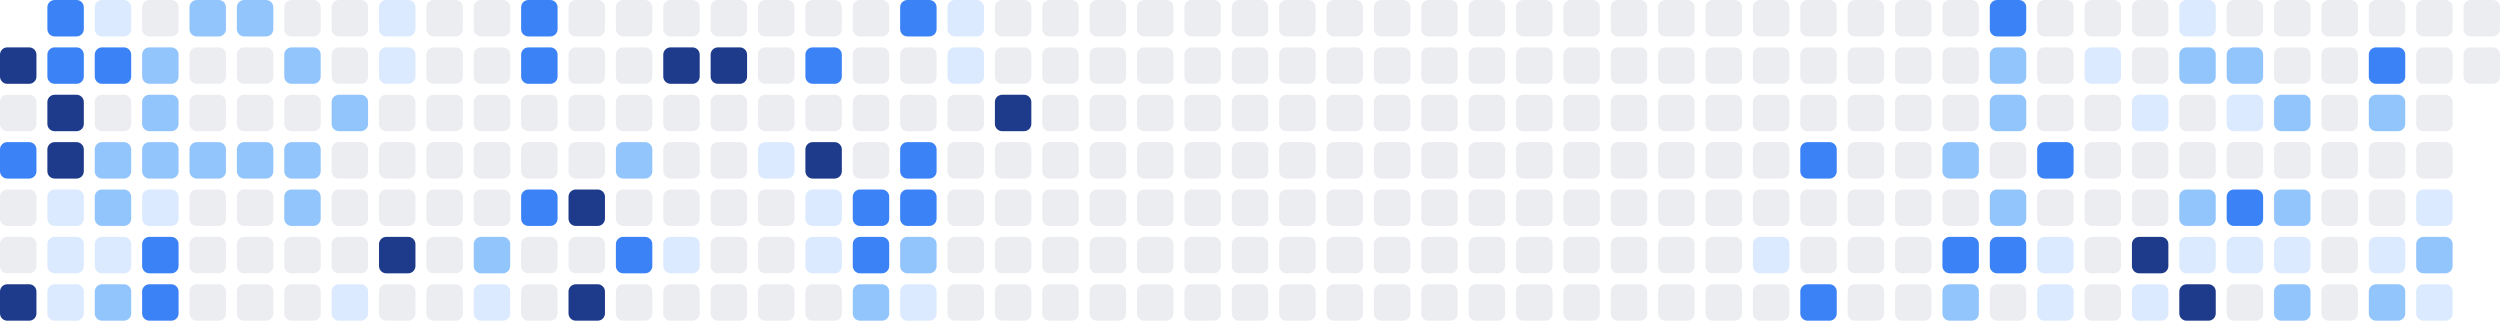
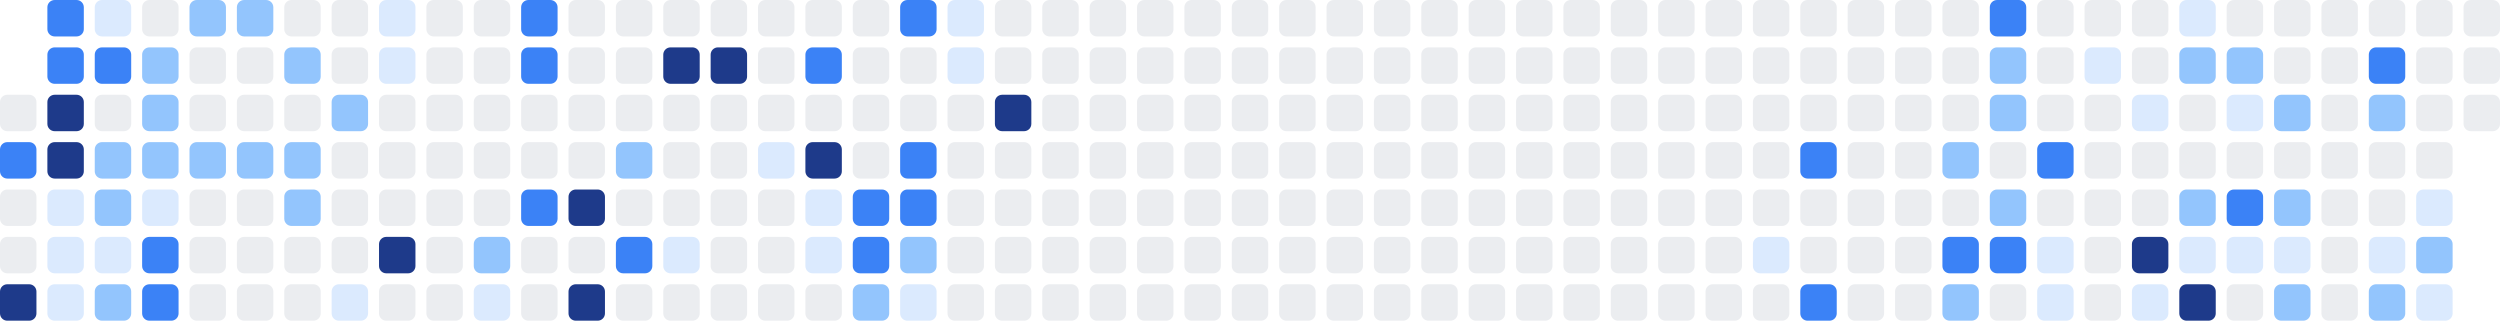
<svg xmlns="http://www.w3.org/2000/svg" width="686" height="88" viewBox="0 0 686 88" role="img" aria-label="Shikimori activity heatmap">
-   <rect x="0" y="13" width="10" height="10" rx="2" ry="2" fill="#1e3a8a" />
  <rect x="0" y="26" width="10" height="10" rx="2" ry="2" fill="#ebedf0" />
  <rect x="0" y="39" width="10" height="10" rx="2" ry="2" fill="#3b82f6" />
  <rect x="0" y="52" width="10" height="10" rx="2" ry="2" fill="#ebedf0" />
  <rect x="0" y="65" width="10" height="10" rx="2" ry="2" fill="#ebedf0" />
  <rect x="0" y="78" width="10" height="10" rx="2" ry="2" fill="#1e3a8a" />
  <rect x="13" y="0" width="10" height="10" rx="2" ry="2" fill="#3b82f6" />
  <rect x="13" y="13" width="10" height="10" rx="2" ry="2" fill="#3b82f6" />
  <rect x="13" y="26" width="10" height="10" rx="2" ry="2" fill="#1e3a8a" />
  <rect x="13" y="39" width="10" height="10" rx="2" ry="2" fill="#1e3a8a" />
  <rect x="13" y="52" width="10" height="10" rx="2" ry="2" fill="#dbeafe" />
  <rect x="13" y="65" width="10" height="10" rx="2" ry="2" fill="#dbeafe" />
  <rect x="13" y="78" width="10" height="10" rx="2" ry="2" fill="#dbeafe" />
  <rect x="26" y="0" width="10" height="10" rx="2" ry="2" fill="#dbeafe" />
  <rect x="26" y="13" width="10" height="10" rx="2" ry="2" fill="#3b82f6" />
  <rect x="26" y="26" width="10" height="10" rx="2" ry="2" fill="#ebedf0" />
  <rect x="26" y="39" width="10" height="10" rx="2" ry="2" fill="#93c5fd" />
  <rect x="26" y="52" width="10" height="10" rx="2" ry="2" fill="#93c5fd" />
  <rect x="26" y="65" width="10" height="10" rx="2" ry="2" fill="#dbeafe" />
  <rect x="26" y="78" width="10" height="10" rx="2" ry="2" fill="#93c5fd" />
  <rect x="39" y="0" width="10" height="10" rx="2" ry="2" fill="#ebedf0" />
  <rect x="39" y="13" width="10" height="10" rx="2" ry="2" fill="#93c5fd" />
  <rect x="39" y="26" width="10" height="10" rx="2" ry="2" fill="#93c5fd" />
  <rect x="39" y="39" width="10" height="10" rx="2" ry="2" fill="#93c5fd" />
  <rect x="39" y="52" width="10" height="10" rx="2" ry="2" fill="#dbeafe" />
  <rect x="39" y="65" width="10" height="10" rx="2" ry="2" fill="#3b82f6" />
  <rect x="39" y="78" width="10" height="10" rx="2" ry="2" fill="#3b82f6" />
  <rect x="52" y="0" width="10" height="10" rx="2" ry="2" fill="#93c5fd" />
  <rect x="52" y="13" width="10" height="10" rx="2" ry="2" fill="#ebedf0" />
  <rect x="52" y="26" width="10" height="10" rx="2" ry="2" fill="#ebedf0" />
  <rect x="52" y="39" width="10" height="10" rx="2" ry="2" fill="#93c5fd" />
  <rect x="52" y="52" width="10" height="10" rx="2" ry="2" fill="#ebedf0" />
  <rect x="52" y="65" width="10" height="10" rx="2" ry="2" fill="#ebedf0" />
  <rect x="52" y="78" width="10" height="10" rx="2" ry="2" fill="#ebedf0" />
  <rect x="65" y="0" width="10" height="10" rx="2" ry="2" fill="#93c5fd" />
  <rect x="65" y="13" width="10" height="10" rx="2" ry="2" fill="#ebedf0" />
  <rect x="65" y="26" width="10" height="10" rx="2" ry="2" fill="#ebedf0" />
  <rect x="65" y="39" width="10" height="10" rx="2" ry="2" fill="#93c5fd" />
  <rect x="65" y="52" width="10" height="10" rx="2" ry="2" fill="#ebedf0" />
  <rect x="65" y="65" width="10" height="10" rx="2" ry="2" fill="#ebedf0" />
  <rect x="65" y="78" width="10" height="10" rx="2" ry="2" fill="#ebedf0" />
  <rect x="78" y="0" width="10" height="10" rx="2" ry="2" fill="#ebedf0" />
  <rect x="78" y="13" width="10" height="10" rx="2" ry="2" fill="#93c5fd" />
  <rect x="78" y="26" width="10" height="10" rx="2" ry="2" fill="#ebedf0" />
  <rect x="78" y="39" width="10" height="10" rx="2" ry="2" fill="#93c5fd" />
  <rect x="78" y="52" width="10" height="10" rx="2" ry="2" fill="#93c5fd" />
  <rect x="78" y="65" width="10" height="10" rx="2" ry="2" fill="#ebedf0" />
  <rect x="78" y="78" width="10" height="10" rx="2" ry="2" fill="#ebedf0" />
  <rect x="91" y="0" width="10" height="10" rx="2" ry="2" fill="#ebedf0" />
  <rect x="91" y="13" width="10" height="10" rx="2" ry="2" fill="#ebedf0" />
  <rect x="91" y="26" width="10" height="10" rx="2" ry="2" fill="#93c5fd" />
  <rect x="91" y="39" width="10" height="10" rx="2" ry="2" fill="#ebedf0" />
  <rect x="91" y="52" width="10" height="10" rx="2" ry="2" fill="#ebedf0" />
  <rect x="91" y="65" width="10" height="10" rx="2" ry="2" fill="#ebedf0" />
  <rect x="91" y="78" width="10" height="10" rx="2" ry="2" fill="#dbeafe" />
  <rect x="104" y="0" width="10" height="10" rx="2" ry="2" fill="#dbeafe" />
  <rect x="104" y="13" width="10" height="10" rx="2" ry="2" fill="#dbeafe" />
  <rect x="104" y="26" width="10" height="10" rx="2" ry="2" fill="#ebedf0" />
  <rect x="104" y="39" width="10" height="10" rx="2" ry="2" fill="#ebedf0" />
  <rect x="104" y="52" width="10" height="10" rx="2" ry="2" fill="#ebedf0" />
  <rect x="104" y="65" width="10" height="10" rx="2" ry="2" fill="#1e3a8a" />
  <rect x="104" y="78" width="10" height="10" rx="2" ry="2" fill="#ebedf0" />
  <rect x="117" y="0" width="10" height="10" rx="2" ry="2" fill="#ebedf0" />
  <rect x="117" y="13" width="10" height="10" rx="2" ry="2" fill="#ebedf0" />
  <rect x="117" y="26" width="10" height="10" rx="2" ry="2" fill="#ebedf0" />
  <rect x="117" y="39" width="10" height="10" rx="2" ry="2" fill="#ebedf0" />
  <rect x="117" y="52" width="10" height="10" rx="2" ry="2" fill="#ebedf0" />
  <rect x="117" y="65" width="10" height="10" rx="2" ry="2" fill="#ebedf0" />
  <rect x="117" y="78" width="10" height="10" rx="2" ry="2" fill="#ebedf0" />
  <rect x="130" y="0" width="10" height="10" rx="2" ry="2" fill="#ebedf0" />
  <rect x="130" y="13" width="10" height="10" rx="2" ry="2" fill="#ebedf0" />
  <rect x="130" y="26" width="10" height="10" rx="2" ry="2" fill="#ebedf0" />
  <rect x="130" y="39" width="10" height="10" rx="2" ry="2" fill="#ebedf0" />
  <rect x="130" y="52" width="10" height="10" rx="2" ry="2" fill="#ebedf0" />
  <rect x="130" y="65" width="10" height="10" rx="2" ry="2" fill="#93c5fd" />
  <rect x="130" y="78" width="10" height="10" rx="2" ry="2" fill="#dbeafe" />
  <rect x="143" y="0" width="10" height="10" rx="2" ry="2" fill="#3b82f6" />
  <rect x="143" y="13" width="10" height="10" rx="2" ry="2" fill="#3b82f6" />
  <rect x="143" y="26" width="10" height="10" rx="2" ry="2" fill="#ebedf0" />
  <rect x="143" y="39" width="10" height="10" rx="2" ry="2" fill="#ebedf0" />
  <rect x="143" y="52" width="10" height="10" rx="2" ry="2" fill="#3b82f6" />
  <rect x="143" y="65" width="10" height="10" rx="2" ry="2" fill="#ebedf0" />
  <rect x="143" y="78" width="10" height="10" rx="2" ry="2" fill="#ebedf0" />
  <rect x="156" y="0" width="10" height="10" rx="2" ry="2" fill="#ebedf0" />
  <rect x="156" y="13" width="10" height="10" rx="2" ry="2" fill="#ebedf0" />
  <rect x="156" y="26" width="10" height="10" rx="2" ry="2" fill="#ebedf0" />
  <rect x="156" y="39" width="10" height="10" rx="2" ry="2" fill="#ebedf0" />
  <rect x="156" y="52" width="10" height="10" rx="2" ry="2" fill="#1e3a8a" />
  <rect x="156" y="65" width="10" height="10" rx="2" ry="2" fill="#ebedf0" />
  <rect x="156" y="78" width="10" height="10" rx="2" ry="2" fill="#1e3a8a" />
  <rect x="169" y="0" width="10" height="10" rx="2" ry="2" fill="#ebedf0" />
  <rect x="169" y="13" width="10" height="10" rx="2" ry="2" fill="#ebedf0" />
  <rect x="169" y="26" width="10" height="10" rx="2" ry="2" fill="#ebedf0" />
  <rect x="169" y="39" width="10" height="10" rx="2" ry="2" fill="#93c5fd" />
  <rect x="169" y="52" width="10" height="10" rx="2" ry="2" fill="#ebedf0" />
  <rect x="169" y="65" width="10" height="10" rx="2" ry="2" fill="#3b82f6" />
  <rect x="169" y="78" width="10" height="10" rx="2" ry="2" fill="#ebedf0" />
  <rect x="182" y="0" width="10" height="10" rx="2" ry="2" fill="#ebedf0" />
  <rect x="182" y="13" width="10" height="10" rx="2" ry="2" fill="#1e3a8a" />
  <rect x="182" y="26" width="10" height="10" rx="2" ry="2" fill="#ebedf0" />
  <rect x="182" y="39" width="10" height="10" rx="2" ry="2" fill="#ebedf0" />
  <rect x="182" y="52" width="10" height="10" rx="2" ry="2" fill="#ebedf0" />
  <rect x="182" y="65" width="10" height="10" rx="2" ry="2" fill="#dbeafe" />
  <rect x="182" y="78" width="10" height="10" rx="2" ry="2" fill="#ebedf0" />
  <rect x="195" y="0" width="10" height="10" rx="2" ry="2" fill="#ebedf0" />
  <rect x="195" y="13" width="10" height="10" rx="2" ry="2" fill="#1e3a8a" />
  <rect x="195" y="26" width="10" height="10" rx="2" ry="2" fill="#ebedf0" />
  <rect x="195" y="39" width="10" height="10" rx="2" ry="2" fill="#ebedf0" />
  <rect x="195" y="52" width="10" height="10" rx="2" ry="2" fill="#ebedf0" />
  <rect x="195" y="65" width="10" height="10" rx="2" ry="2" fill="#ebedf0" />
  <rect x="195" y="78" width="10" height="10" rx="2" ry="2" fill="#ebedf0" />
  <rect x="208" y="0" width="10" height="10" rx="2" ry="2" fill="#ebedf0" />
  <rect x="208" y="13" width="10" height="10" rx="2" ry="2" fill="#ebedf0" />
  <rect x="208" y="26" width="10" height="10" rx="2" ry="2" fill="#ebedf0" />
  <rect x="208" y="39" width="10" height="10" rx="2" ry="2" fill="#dbeafe" />
  <rect x="208" y="52" width="10" height="10" rx="2" ry="2" fill="#ebedf0" />
  <rect x="208" y="65" width="10" height="10" rx="2" ry="2" fill="#ebedf0" />
  <rect x="208" y="78" width="10" height="10" rx="2" ry="2" fill="#ebedf0" />
  <rect x="221" y="0" width="10" height="10" rx="2" ry="2" fill="#ebedf0" />
  <rect x="221" y="13" width="10" height="10" rx="2" ry="2" fill="#3b82f6" />
  <rect x="221" y="26" width="10" height="10" rx="2" ry="2" fill="#ebedf0" />
  <rect x="221" y="39" width="10" height="10" rx="2" ry="2" fill="#1e3a8a" />
  <rect x="221" y="52" width="10" height="10" rx="2" ry="2" fill="#dbeafe" />
  <rect x="221" y="65" width="10" height="10" rx="2" ry="2" fill="#dbeafe" />
  <rect x="221" y="78" width="10" height="10" rx="2" ry="2" fill="#ebedf0" />
  <rect x="234" y="0" width="10" height="10" rx="2" ry="2" fill="#ebedf0" />
  <rect x="234" y="13" width="10" height="10" rx="2" ry="2" fill="#ebedf0" />
  <rect x="234" y="26" width="10" height="10" rx="2" ry="2" fill="#ebedf0" />
  <rect x="234" y="39" width="10" height="10" rx="2" ry="2" fill="#ebedf0" />
  <rect x="234" y="52" width="10" height="10" rx="2" ry="2" fill="#3b82f6" />
  <rect x="234" y="65" width="10" height="10" rx="2" ry="2" fill="#3b82f6" />
  <rect x="234" y="78" width="10" height="10" rx="2" ry="2" fill="#93c5fd" />
  <rect x="247" y="0" width="10" height="10" rx="2" ry="2" fill="#3b82f6" />
  <rect x="247" y="13" width="10" height="10" rx="2" ry="2" fill="#ebedf0" />
  <rect x="247" y="26" width="10" height="10" rx="2" ry="2" fill="#ebedf0" />
  <rect x="247" y="39" width="10" height="10" rx="2" ry="2" fill="#3b82f6" />
  <rect x="247" y="52" width="10" height="10" rx="2" ry="2" fill="#3b82f6" />
  <rect x="247" y="65" width="10" height="10" rx="2" ry="2" fill="#93c5fd" />
  <rect x="247" y="78" width="10" height="10" rx="2" ry="2" fill="#dbeafe" />
  <rect x="260" y="0" width="10" height="10" rx="2" ry="2" fill="#dbeafe" />
  <rect x="260" y="13" width="10" height="10" rx="2" ry="2" fill="#dbeafe" />
  <rect x="260" y="26" width="10" height="10" rx="2" ry="2" fill="#ebedf0" />
  <rect x="260" y="39" width="10" height="10" rx="2" ry="2" fill="#ebedf0" />
  <rect x="260" y="52" width="10" height="10" rx="2" ry="2" fill="#ebedf0" />
  <rect x="260" y="65" width="10" height="10" rx="2" ry="2" fill="#ebedf0" />
  <rect x="260" y="78" width="10" height="10" rx="2" ry="2" fill="#ebedf0" />
  <rect x="273" y="0" width="10" height="10" rx="2" ry="2" fill="#ebedf0" />
  <rect x="273" y="13" width="10" height="10" rx="2" ry="2" fill="#ebedf0" />
  <rect x="273" y="26" width="10" height="10" rx="2" ry="2" fill="#1e3a8a" />
  <rect x="273" y="39" width="10" height="10" rx="2" ry="2" fill="#ebedf0" />
  <rect x="273" y="52" width="10" height="10" rx="2" ry="2" fill="#ebedf0" />
  <rect x="273" y="65" width="10" height="10" rx="2" ry="2" fill="#ebedf0" />
  <rect x="273" y="78" width="10" height="10" rx="2" ry="2" fill="#ebedf0" />
  <rect x="286" y="0" width="10" height="10" rx="2" ry="2" fill="#ebedf0" />
  <rect x="286" y="13" width="10" height="10" rx="2" ry="2" fill="#ebedf0" />
  <rect x="286" y="26" width="10" height="10" rx="2" ry="2" fill="#ebedf0" />
  <rect x="286" y="39" width="10" height="10" rx="2" ry="2" fill="#ebedf0" />
  <rect x="286" y="52" width="10" height="10" rx="2" ry="2" fill="#ebedf0" />
  <rect x="286" y="65" width="10" height="10" rx="2" ry="2" fill="#ebedf0" />
  <rect x="286" y="78" width="10" height="10" rx="2" ry="2" fill="#ebedf0" />
  <rect x="299" y="0" width="10" height="10" rx="2" ry="2" fill="#ebedf0" />
  <rect x="299" y="13" width="10" height="10" rx="2" ry="2" fill="#ebedf0" />
  <rect x="299" y="26" width="10" height="10" rx="2" ry="2" fill="#ebedf0" />
  <rect x="299" y="39" width="10" height="10" rx="2" ry="2" fill="#ebedf0" />
  <rect x="299" y="52" width="10" height="10" rx="2" ry="2" fill="#ebedf0" />
  <rect x="299" y="65" width="10" height="10" rx="2" ry="2" fill="#ebedf0" />
  <rect x="299" y="78" width="10" height="10" rx="2" ry="2" fill="#ebedf0" />
  <rect x="312" y="0" width="10" height="10" rx="2" ry="2" fill="#ebedf0" />
  <rect x="312" y="13" width="10" height="10" rx="2" ry="2" fill="#ebedf0" />
  <rect x="312" y="26" width="10" height="10" rx="2" ry="2" fill="#ebedf0" />
  <rect x="312" y="39" width="10" height="10" rx="2" ry="2" fill="#ebedf0" />
  <rect x="312" y="52" width="10" height="10" rx="2" ry="2" fill="#ebedf0" />
  <rect x="312" y="65" width="10" height="10" rx="2" ry="2" fill="#ebedf0" />
  <rect x="312" y="78" width="10" height="10" rx="2" ry="2" fill="#ebedf0" />
  <rect x="325" y="0" width="10" height="10" rx="2" ry="2" fill="#ebedf0" />
  <rect x="325" y="13" width="10" height="10" rx="2" ry="2" fill="#ebedf0" />
  <rect x="325" y="26" width="10" height="10" rx="2" ry="2" fill="#ebedf0" />
  <rect x="325" y="39" width="10" height="10" rx="2" ry="2" fill="#ebedf0" />
  <rect x="325" y="52" width="10" height="10" rx="2" ry="2" fill="#ebedf0" />
  <rect x="325" y="65" width="10" height="10" rx="2" ry="2" fill="#ebedf0" />
  <rect x="325" y="78" width="10" height="10" rx="2" ry="2" fill="#ebedf0" />
  <rect x="338" y="0" width="10" height="10" rx="2" ry="2" fill="#ebedf0" />
  <rect x="338" y="13" width="10" height="10" rx="2" ry="2" fill="#ebedf0" />
  <rect x="338" y="26" width="10" height="10" rx="2" ry="2" fill="#ebedf0" />
  <rect x="338" y="39" width="10" height="10" rx="2" ry="2" fill="#ebedf0" />
  <rect x="338" y="52" width="10" height="10" rx="2" ry="2" fill="#ebedf0" />
  <rect x="338" y="65" width="10" height="10" rx="2" ry="2" fill="#ebedf0" />
  <rect x="338" y="78" width="10" height="10" rx="2" ry="2" fill="#ebedf0" />
  <rect x="351" y="0" width="10" height="10" rx="2" ry="2" fill="#ebedf0" />
  <rect x="351" y="13" width="10" height="10" rx="2" ry="2" fill="#ebedf0" />
  <rect x="351" y="26" width="10" height="10" rx="2" ry="2" fill="#ebedf0" />
  <rect x="351" y="39" width="10" height="10" rx="2" ry="2" fill="#ebedf0" />
  <rect x="351" y="52" width="10" height="10" rx="2" ry="2" fill="#ebedf0" />
  <rect x="351" y="65" width="10" height="10" rx="2" ry="2" fill="#ebedf0" />
  <rect x="351" y="78" width="10" height="10" rx="2" ry="2" fill="#ebedf0" />
  <rect x="364" y="0" width="10" height="10" rx="2" ry="2" fill="#ebedf0" />
  <rect x="364" y="13" width="10" height="10" rx="2" ry="2" fill="#ebedf0" />
  <rect x="364" y="26" width="10" height="10" rx="2" ry="2" fill="#ebedf0" />
  <rect x="364" y="39" width="10" height="10" rx="2" ry="2" fill="#ebedf0" />
  <rect x="364" y="52" width="10" height="10" rx="2" ry="2" fill="#ebedf0" />
  <rect x="364" y="65" width="10" height="10" rx="2" ry="2" fill="#ebedf0" />
  <rect x="364" y="78" width="10" height="10" rx="2" ry="2" fill="#ebedf0" />
  <rect x="377" y="0" width="10" height="10" rx="2" ry="2" fill="#ebedf0" />
  <rect x="377" y="13" width="10" height="10" rx="2" ry="2" fill="#ebedf0" />
  <rect x="377" y="26" width="10" height="10" rx="2" ry="2" fill="#ebedf0" />
  <rect x="377" y="39" width="10" height="10" rx="2" ry="2" fill="#ebedf0" />
  <rect x="377" y="52" width="10" height="10" rx="2" ry="2" fill="#ebedf0" />
  <rect x="377" y="65" width="10" height="10" rx="2" ry="2" fill="#ebedf0" />
  <rect x="377" y="78" width="10" height="10" rx="2" ry="2" fill="#ebedf0" />
  <rect x="390" y="0" width="10" height="10" rx="2" ry="2" fill="#ebedf0" />
  <rect x="390" y="13" width="10" height="10" rx="2" ry="2" fill="#ebedf0" />
  <rect x="390" y="26" width="10" height="10" rx="2" ry="2" fill="#ebedf0" />
  <rect x="390" y="39" width="10" height="10" rx="2" ry="2" fill="#ebedf0" />
  <rect x="390" y="52" width="10" height="10" rx="2" ry="2" fill="#ebedf0" />
  <rect x="390" y="65" width="10" height="10" rx="2" ry="2" fill="#ebedf0" />
  <rect x="390" y="78" width="10" height="10" rx="2" ry="2" fill="#ebedf0" />
  <rect x="403" y="0" width="10" height="10" rx="2" ry="2" fill="#ebedf0" />
  <rect x="403" y="13" width="10" height="10" rx="2" ry="2" fill="#ebedf0" />
  <rect x="403" y="26" width="10" height="10" rx="2" ry="2" fill="#ebedf0" />
  <rect x="403" y="39" width="10" height="10" rx="2" ry="2" fill="#ebedf0" />
  <rect x="403" y="52" width="10" height="10" rx="2" ry="2" fill="#ebedf0" />
  <rect x="403" y="65" width="10" height="10" rx="2" ry="2" fill="#ebedf0" />
  <rect x="403" y="78" width="10" height="10" rx="2" ry="2" fill="#ebedf0" />
  <rect x="416" y="0" width="10" height="10" rx="2" ry="2" fill="#ebedf0" />
  <rect x="416" y="13" width="10" height="10" rx="2" ry="2" fill="#ebedf0" />
  <rect x="416" y="26" width="10" height="10" rx="2" ry="2" fill="#ebedf0" />
  <rect x="416" y="39" width="10" height="10" rx="2" ry="2" fill="#ebedf0" />
  <rect x="416" y="52" width="10" height="10" rx="2" ry="2" fill="#ebedf0" />
  <rect x="416" y="65" width="10" height="10" rx="2" ry="2" fill="#ebedf0" />
  <rect x="416" y="78" width="10" height="10" rx="2" ry="2" fill="#ebedf0" />
  <rect x="429" y="0" width="10" height="10" rx="2" ry="2" fill="#ebedf0" />
  <rect x="429" y="13" width="10" height="10" rx="2" ry="2" fill="#ebedf0" />
  <rect x="429" y="26" width="10" height="10" rx="2" ry="2" fill="#ebedf0" />
  <rect x="429" y="39" width="10" height="10" rx="2" ry="2" fill="#ebedf0" />
  <rect x="429" y="52" width="10" height="10" rx="2" ry="2" fill="#ebedf0" />
  <rect x="429" y="65" width="10" height="10" rx="2" ry="2" fill="#ebedf0" />
  <rect x="429" y="78" width="10" height="10" rx="2" ry="2" fill="#ebedf0" />
  <rect x="442" y="0" width="10" height="10" rx="2" ry="2" fill="#ebedf0" />
  <rect x="442" y="13" width="10" height="10" rx="2" ry="2" fill="#ebedf0" />
  <rect x="442" y="26" width="10" height="10" rx="2" ry="2" fill="#ebedf0" />
  <rect x="442" y="39" width="10" height="10" rx="2" ry="2" fill="#ebedf0" />
  <rect x="442" y="52" width="10" height="10" rx="2" ry="2" fill="#ebedf0" />
  <rect x="442" y="65" width="10" height="10" rx="2" ry="2" fill="#ebedf0" />
  <rect x="442" y="78" width="10" height="10" rx="2" ry="2" fill="#ebedf0" />
  <rect x="455" y="0" width="10" height="10" rx="2" ry="2" fill="#ebedf0" />
  <rect x="455" y="13" width="10" height="10" rx="2" ry="2" fill="#ebedf0" />
  <rect x="455" y="26" width="10" height="10" rx="2" ry="2" fill="#ebedf0" />
  <rect x="455" y="39" width="10" height="10" rx="2" ry="2" fill="#ebedf0" />
  <rect x="455" y="52" width="10" height="10" rx="2" ry="2" fill="#ebedf0" />
  <rect x="455" y="65" width="10" height="10" rx="2" ry="2" fill="#ebedf0" />
  <rect x="455" y="78" width="10" height="10" rx="2" ry="2" fill="#ebedf0" />
  <rect x="468" y="0" width="10" height="10" rx="2" ry="2" fill="#ebedf0" />
  <rect x="468" y="13" width="10" height="10" rx="2" ry="2" fill="#ebedf0" />
  <rect x="468" y="26" width="10" height="10" rx="2" ry="2" fill="#ebedf0" />
  <rect x="468" y="39" width="10" height="10" rx="2" ry="2" fill="#ebedf0" />
  <rect x="468" y="52" width="10" height="10" rx="2" ry="2" fill="#ebedf0" />
  <rect x="468" y="65" width="10" height="10" rx="2" ry="2" fill="#ebedf0" />
  <rect x="468" y="78" width="10" height="10" rx="2" ry="2" fill="#ebedf0" />
  <rect x="481" y="0" width="10" height="10" rx="2" ry="2" fill="#ebedf0" />
  <rect x="481" y="13" width="10" height="10" rx="2" ry="2" fill="#ebedf0" />
  <rect x="481" y="26" width="10" height="10" rx="2" ry="2" fill="#ebedf0" />
  <rect x="481" y="39" width="10" height="10" rx="2" ry="2" fill="#ebedf0" />
  <rect x="481" y="52" width="10" height="10" rx="2" ry="2" fill="#ebedf0" />
  <rect x="481" y="65" width="10" height="10" rx="2" ry="2" fill="#dbeafe" />
  <rect x="481" y="78" width="10" height="10" rx="2" ry="2" fill="#ebedf0" />
  <rect x="494" y="0" width="10" height="10" rx="2" ry="2" fill="#ebedf0" />
  <rect x="494" y="13" width="10" height="10" rx="2" ry="2" fill="#ebedf0" />
  <rect x="494" y="26" width="10" height="10" rx="2" ry="2" fill="#ebedf0" />
  <rect x="494" y="39" width="10" height="10" rx="2" ry="2" fill="#3b82f6" />
  <rect x="494" y="52" width="10" height="10" rx="2" ry="2" fill="#ebedf0" />
  <rect x="494" y="65" width="10" height="10" rx="2" ry="2" fill="#ebedf0" />
  <rect x="494" y="78" width="10" height="10" rx="2" ry="2" fill="#3b82f6" />
  <rect x="507" y="0" width="10" height="10" rx="2" ry="2" fill="#ebedf0" />
  <rect x="507" y="13" width="10" height="10" rx="2" ry="2" fill="#ebedf0" />
  <rect x="507" y="26" width="10" height="10" rx="2" ry="2" fill="#ebedf0" />
  <rect x="507" y="39" width="10" height="10" rx="2" ry="2" fill="#ebedf0" />
  <rect x="507" y="52" width="10" height="10" rx="2" ry="2" fill="#ebedf0" />
  <rect x="507" y="65" width="10" height="10" rx="2" ry="2" fill="#ebedf0" />
  <rect x="507" y="78" width="10" height="10" rx="2" ry="2" fill="#ebedf0" />
  <rect x="520" y="0" width="10" height="10" rx="2" ry="2" fill="#ebedf0" />
  <rect x="520" y="13" width="10" height="10" rx="2" ry="2" fill="#ebedf0" />
  <rect x="520" y="26" width="10" height="10" rx="2" ry="2" fill="#ebedf0" />
  <rect x="520" y="39" width="10" height="10" rx="2" ry="2" fill="#ebedf0" />
  <rect x="520" y="52" width="10" height="10" rx="2" ry="2" fill="#ebedf0" />
  <rect x="520" y="65" width="10" height="10" rx="2" ry="2" fill="#ebedf0" />
  <rect x="520" y="78" width="10" height="10" rx="2" ry="2" fill="#ebedf0" />
  <rect x="533" y="0" width="10" height="10" rx="2" ry="2" fill="#ebedf0" />
  <rect x="533" y="13" width="10" height="10" rx="2" ry="2" fill="#ebedf0" />
  <rect x="533" y="26" width="10" height="10" rx="2" ry="2" fill="#ebedf0" />
  <rect x="533" y="39" width="10" height="10" rx="2" ry="2" fill="#93c5fd" />
  <rect x="533" y="52" width="10" height="10" rx="2" ry="2" fill="#ebedf0" />
  <rect x="533" y="65" width="10" height="10" rx="2" ry="2" fill="#3b82f6" />
  <rect x="533" y="78" width="10" height="10" rx="2" ry="2" fill="#93c5fd" />
  <rect x="546" y="0" width="10" height="10" rx="2" ry="2" fill="#3b82f6" />
  <rect x="546" y="13" width="10" height="10" rx="2" ry="2" fill="#93c5fd" />
  <rect x="546" y="26" width="10" height="10" rx="2" ry="2" fill="#93c5fd" />
  <rect x="546" y="39" width="10" height="10" rx="2" ry="2" fill="#ebedf0" />
  <rect x="546" y="52" width="10" height="10" rx="2" ry="2" fill="#93c5fd" />
  <rect x="546" y="65" width="10" height="10" rx="2" ry="2" fill="#3b82f6" />
  <rect x="546" y="78" width="10" height="10" rx="2" ry="2" fill="#ebedf0" />
  <rect x="559" y="0" width="10" height="10" rx="2" ry="2" fill="#ebedf0" />
  <rect x="559" y="13" width="10" height="10" rx="2" ry="2" fill="#ebedf0" />
  <rect x="559" y="26" width="10" height="10" rx="2" ry="2" fill="#ebedf0" />
  <rect x="559" y="39" width="10" height="10" rx="2" ry="2" fill="#3b82f6" />
  <rect x="559" y="52" width="10" height="10" rx="2" ry="2" fill="#ebedf0" />
  <rect x="559" y="65" width="10" height="10" rx="2" ry="2" fill="#dbeafe" />
  <rect x="559" y="78" width="10" height="10" rx="2" ry="2" fill="#dbeafe" />
  <rect x="572" y="0" width="10" height="10" rx="2" ry="2" fill="#ebedf0" />
  <rect x="572" y="13" width="10" height="10" rx="2" ry="2" fill="#dbeafe" />
  <rect x="572" y="26" width="10" height="10" rx="2" ry="2" fill="#ebedf0" />
  <rect x="572" y="39" width="10" height="10" rx="2" ry="2" fill="#ebedf0" />
  <rect x="572" y="52" width="10" height="10" rx="2" ry="2" fill="#ebedf0" />
  <rect x="572" y="65" width="10" height="10" rx="2" ry="2" fill="#ebedf0" />
  <rect x="572" y="78" width="10" height="10" rx="2" ry="2" fill="#ebedf0" />
  <rect x="585" y="0" width="10" height="10" rx="2" ry="2" fill="#ebedf0" />
  <rect x="585" y="13" width="10" height="10" rx="2" ry="2" fill="#ebedf0" />
  <rect x="585" y="26" width="10" height="10" rx="2" ry="2" fill="#dbeafe" />
  <rect x="585" y="39" width="10" height="10" rx="2" ry="2" fill="#ebedf0" />
  <rect x="585" y="52" width="10" height="10" rx="2" ry="2" fill="#ebedf0" />
  <rect x="585" y="65" width="10" height="10" rx="2" ry="2" fill="#1e3a8a" />
  <rect x="585" y="78" width="10" height="10" rx="2" ry="2" fill="#dbeafe" />
  <rect x="598" y="0" width="10" height="10" rx="2" ry="2" fill="#dbeafe" />
  <rect x="598" y="13" width="10" height="10" rx="2" ry="2" fill="#93c5fd" />
  <rect x="598" y="26" width="10" height="10" rx="2" ry="2" fill="#ebedf0" />
  <rect x="598" y="39" width="10" height="10" rx="2" ry="2" fill="#ebedf0" />
  <rect x="598" y="52" width="10" height="10" rx="2" ry="2" fill="#93c5fd" />
  <rect x="598" y="65" width="10" height="10" rx="2" ry="2" fill="#dbeafe" />
  <rect x="598" y="78" width="10" height="10" rx="2" ry="2" fill="#1e3a8a" />
  <rect x="611" y="0" width="10" height="10" rx="2" ry="2" fill="#ebedf0" />
  <rect x="611" y="13" width="10" height="10" rx="2" ry="2" fill="#93c5fd" />
  <rect x="611" y="26" width="10" height="10" rx="2" ry="2" fill="#dbeafe" />
  <rect x="611" y="39" width="10" height="10" rx="2" ry="2" fill="#ebedf0" />
  <rect x="611" y="52" width="10" height="10" rx="2" ry="2" fill="#3b82f6" />
  <rect x="611" y="65" width="10" height="10" rx="2" ry="2" fill="#dbeafe" />
  <rect x="611" y="78" width="10" height="10" rx="2" ry="2" fill="#ebedf0" />
  <rect x="624" y="0" width="10" height="10" rx="2" ry="2" fill="#ebedf0" />
  <rect x="624" y="13" width="10" height="10" rx="2" ry="2" fill="#ebedf0" />
  <rect x="624" y="26" width="10" height="10" rx="2" ry="2" fill="#93c5fd" />
  <rect x="624" y="39" width="10" height="10" rx="2" ry="2" fill="#ebedf0" />
  <rect x="624" y="52" width="10" height="10" rx="2" ry="2" fill="#93c5fd" />
  <rect x="624" y="65" width="10" height="10" rx="2" ry="2" fill="#dbeafe" />
  <rect x="624" y="78" width="10" height="10" rx="2" ry="2" fill="#93c5fd" />
  <rect x="637" y="0" width="10" height="10" rx="2" ry="2" fill="#ebedf0" />
  <rect x="637" y="13" width="10" height="10" rx="2" ry="2" fill="#ebedf0" />
  <rect x="637" y="26" width="10" height="10" rx="2" ry="2" fill="#ebedf0" />
  <rect x="637" y="39" width="10" height="10" rx="2" ry="2" fill="#ebedf0" />
  <rect x="637" y="52" width="10" height="10" rx="2" ry="2" fill="#ebedf0" />
  <rect x="637" y="65" width="10" height="10" rx="2" ry="2" fill="#ebedf0" />
  <rect x="637" y="78" width="10" height="10" rx="2" ry="2" fill="#ebedf0" />
  <rect x="650" y="0" width="10" height="10" rx="2" ry="2" fill="#ebedf0" />
  <rect x="650" y="13" width="10" height="10" rx="2" ry="2" fill="#3b82f6" />
  <rect x="650" y="26" width="10" height="10" rx="2" ry="2" fill="#93c5fd" />
  <rect x="650" y="39" width="10" height="10" rx="2" ry="2" fill="#ebedf0" />
  <rect x="650" y="52" width="10" height="10" rx="2" ry="2" fill="#ebedf0" />
  <rect x="650" y="65" width="10" height="10" rx="2" ry="2" fill="#dbeafe" />
  <rect x="650" y="78" width="10" height="10" rx="2" ry="2" fill="#93c5fd" />
  <rect x="663" y="0" width="10" height="10" rx="2" ry="2" fill="#ebedf0" />
  <rect x="663" y="13" width="10" height="10" rx="2" ry="2" fill="#ebedf0" />
  <rect x="663" y="26" width="10" height="10" rx="2" ry="2" fill="#ebedf0" />
  <rect x="663" y="39" width="10" height="10" rx="2" ry="2" fill="#ebedf0" />
  <rect x="663" y="52" width="10" height="10" rx="2" ry="2" fill="#dbeafe" />
  <rect x="663" y="65" width="10" height="10" rx="2" ry="2" fill="#93c5fd" />
  <rect x="663" y="78" width="10" height="10" rx="2" ry="2" fill="#dbeafe" />
  <rect x="676" y="0" width="10" height="10" rx="2" ry="2" fill="#ebedf0" />
  <rect x="676" y="13" width="10" height="10" rx="2" ry="2" fill="#ebedf0" />
+   <rect x="676" y="26" width="10" height="10" rx="2" ry="2" fill="#ebedf0" />
</svg>
